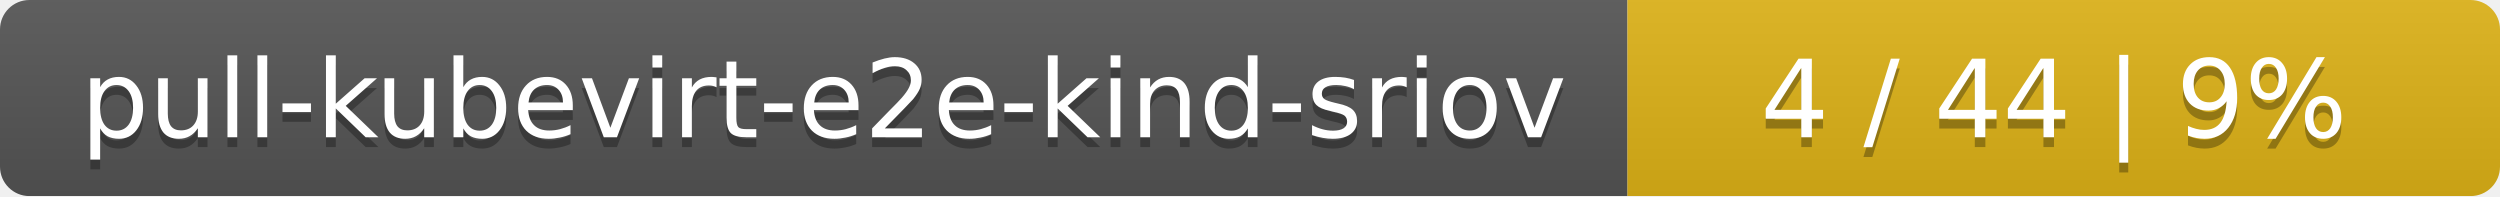
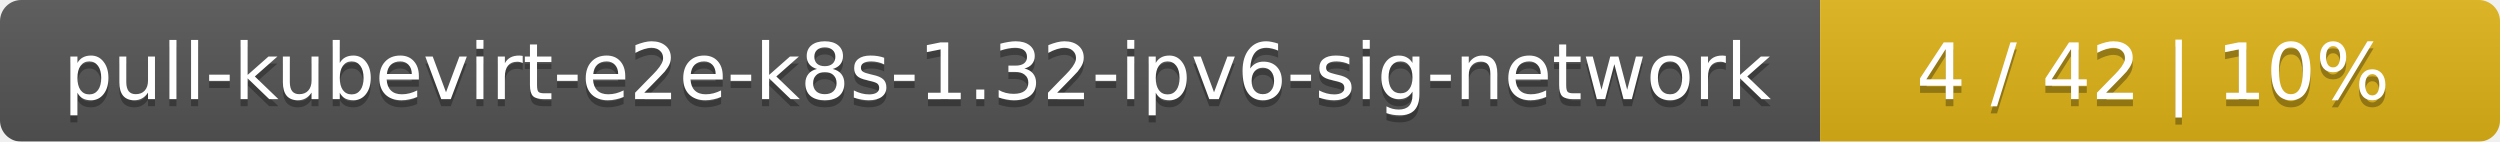
- <svg xmlns="http://www.w3.org/2000/svg" width="255" height="20">
+ <svg xmlns="http://www.w3.org/2000/svg" width="353" height="20">
  <linearGradient id="smooth" x2="0" y2="100%">
    <stop offset="0" stop-color="#bbb" stop-opacity=".1" />
    <stop offset="1" stop-opacity=".1" />
  </linearGradient>
  <mask id="round">
-     <rect width="255" height="20" rx="3" fill="#fff" />
+     <rect width="353" height="20" rx="3" fill="#fff" />
  </mask>
  <g mask="url(#round)">
-     <rect width="166" height="20" fill="#555" />
-     <rect x="166" width="89" height="20" fill="#dfb317" />
-     <rect width="255" height="20" fill="url(#smooth)" />
+     <rect width="257" height="20" fill="#555" />
+     <rect x="257" width="96" height="20" fill="#dfb317" />
+     <rect width="353" height="20" fill="url(#smooth)" />
  </g>
  <g fill="#fff" text-anchor="middle" font-family="DejaVu Sans,Verdana,Geneva,sans-serif" font-size="11">
-     <text x="84" y="15" fill="#010101" fill-opacity=".3">pull-kubevirt-e2e-kind-sriov</text>
-     <text x="84" y="14">pull-kubevirt-e2e-kind-sriov</text>
-     <text x="209.5" y="15" fill="#010101" fill-opacity=".3">4 / 44    |    9%</text>
-     <text x="209.5" y="14">4 / 44    |    9%</text>
+     <text x="129.5" y="15" fill="#010101" fill-opacity=".3">pull-kubevirt-e2e-k8s-1.32-ipv6-sig-network</text>
+     <text x="129.5" y="14">pull-kubevirt-e2e-k8s-1.32-ipv6-sig-network</text>
+     <text x="304" y="15" fill="#010101" fill-opacity=".3">4 / 42    |    10%</text>
+     <text x="304" y="14">4 / 42    |    10%</text>
  </g>
</svg>
